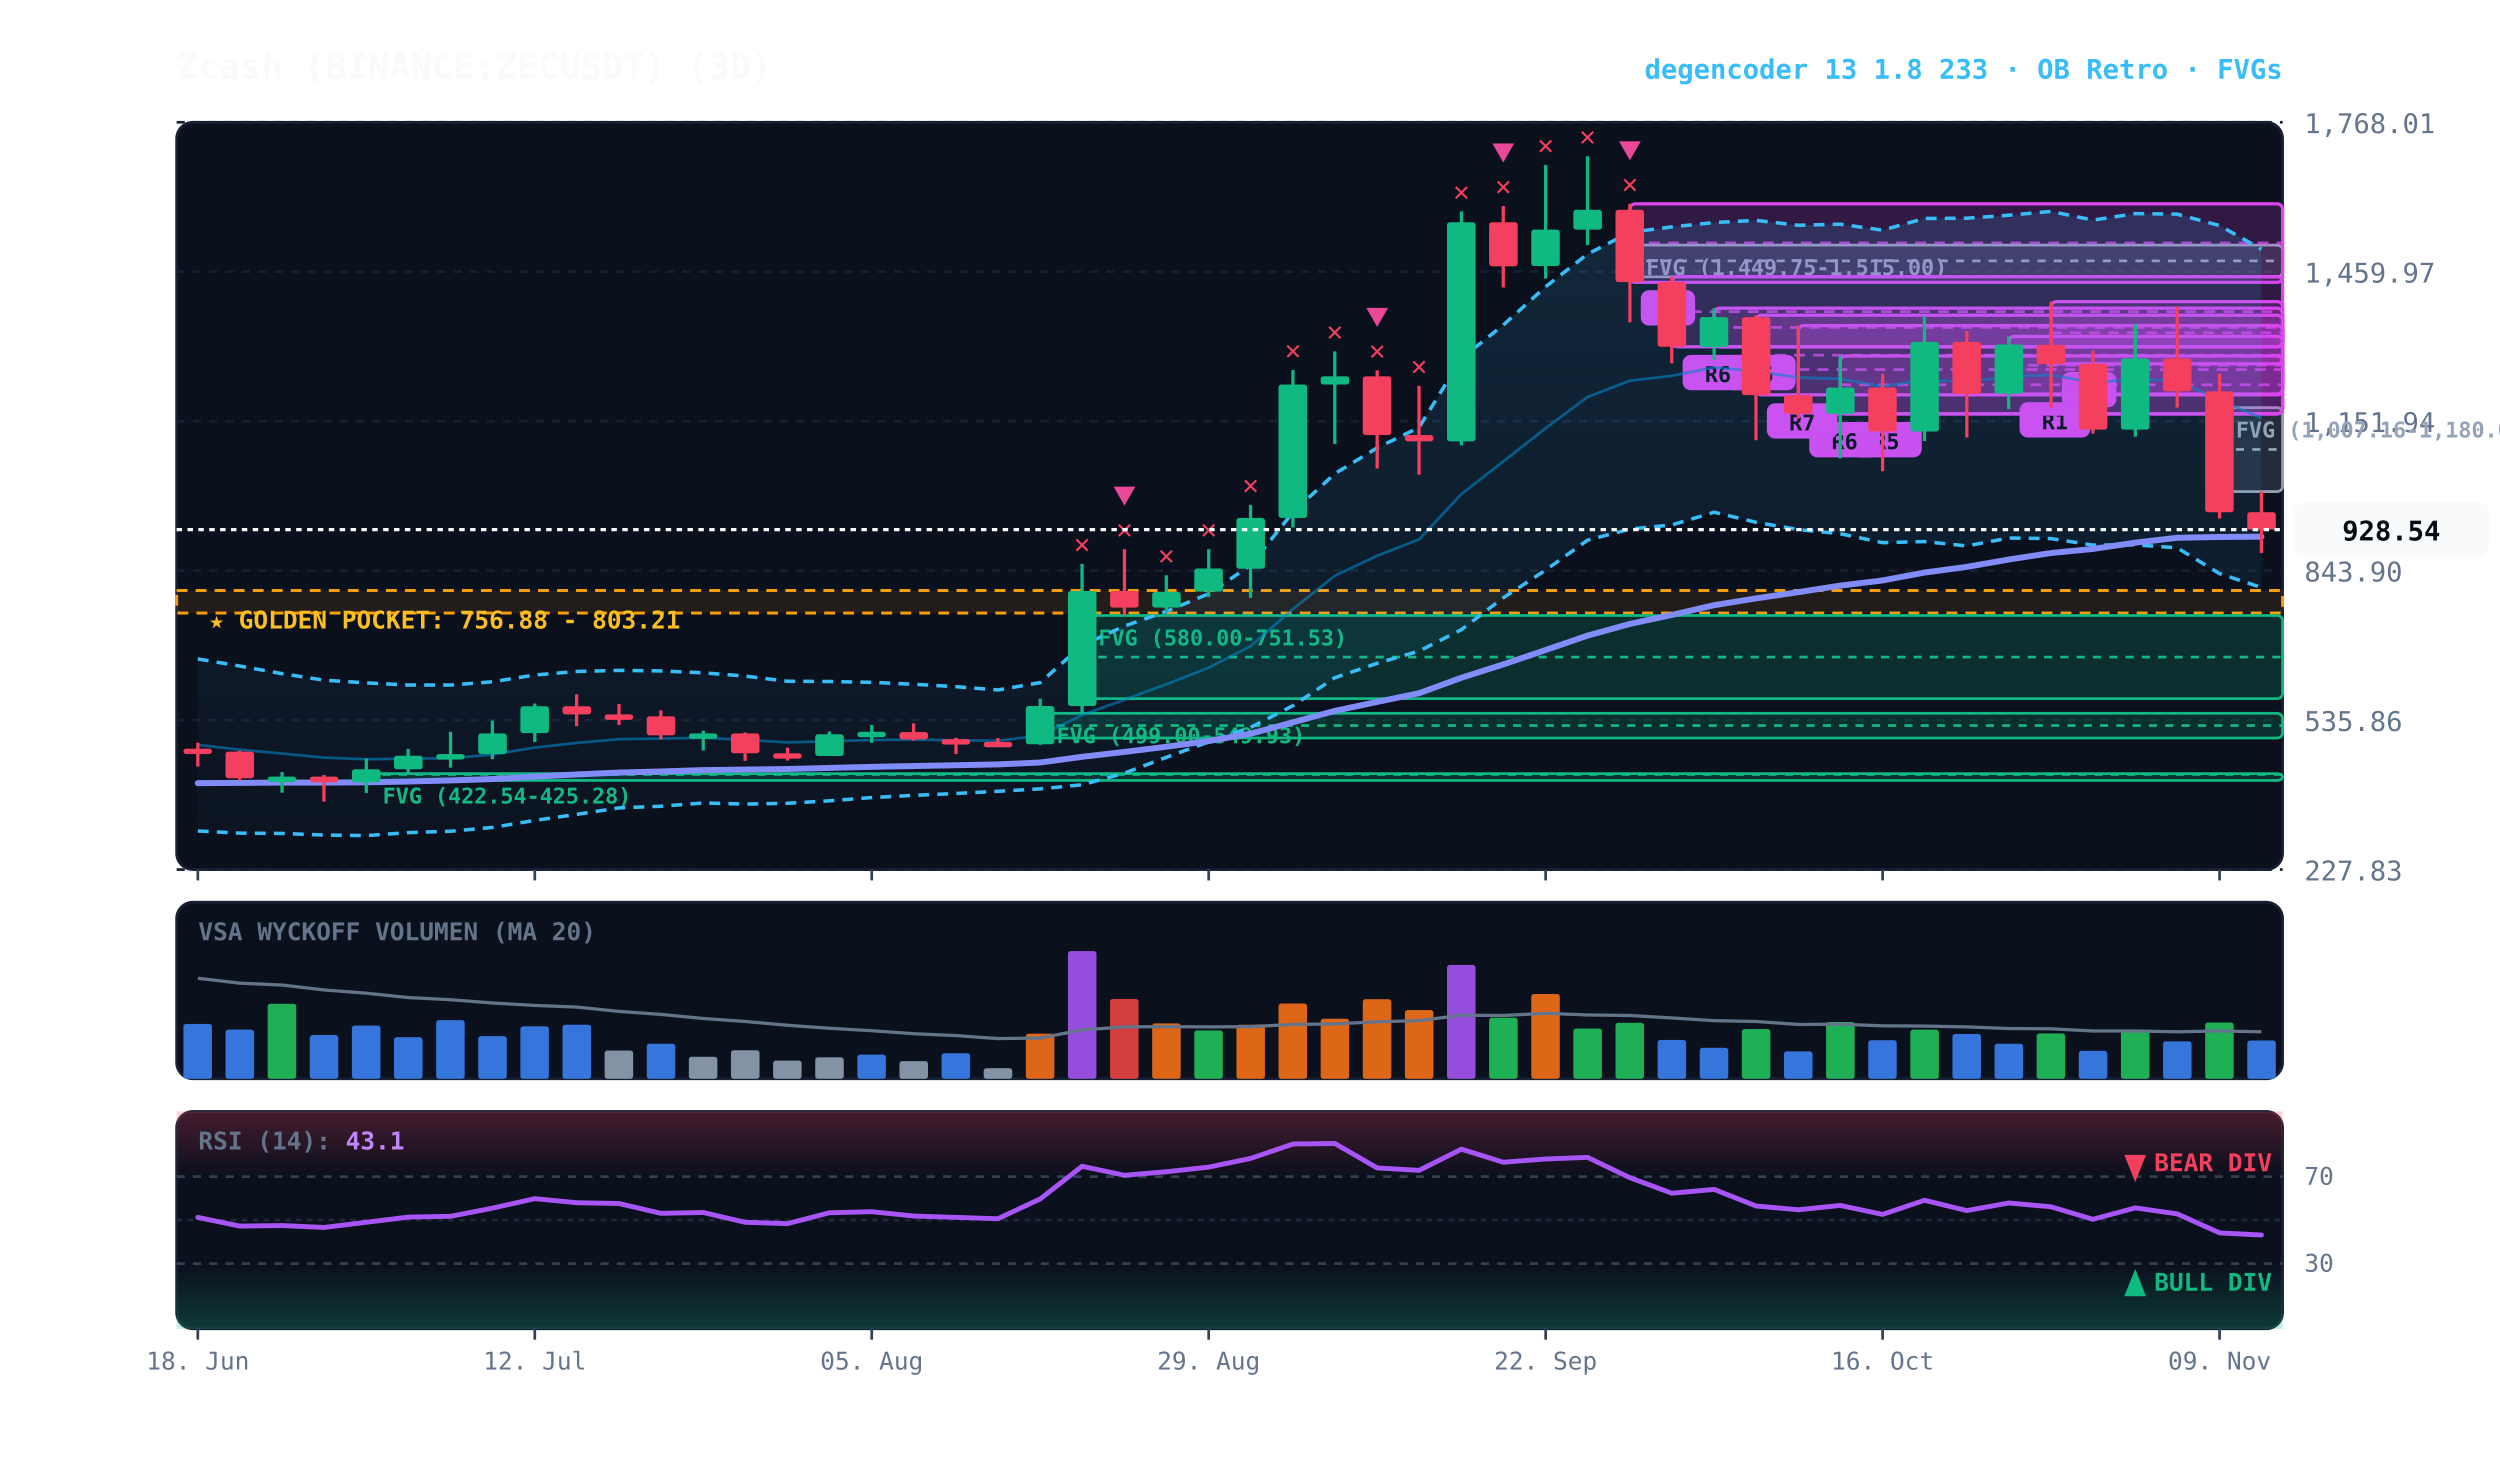
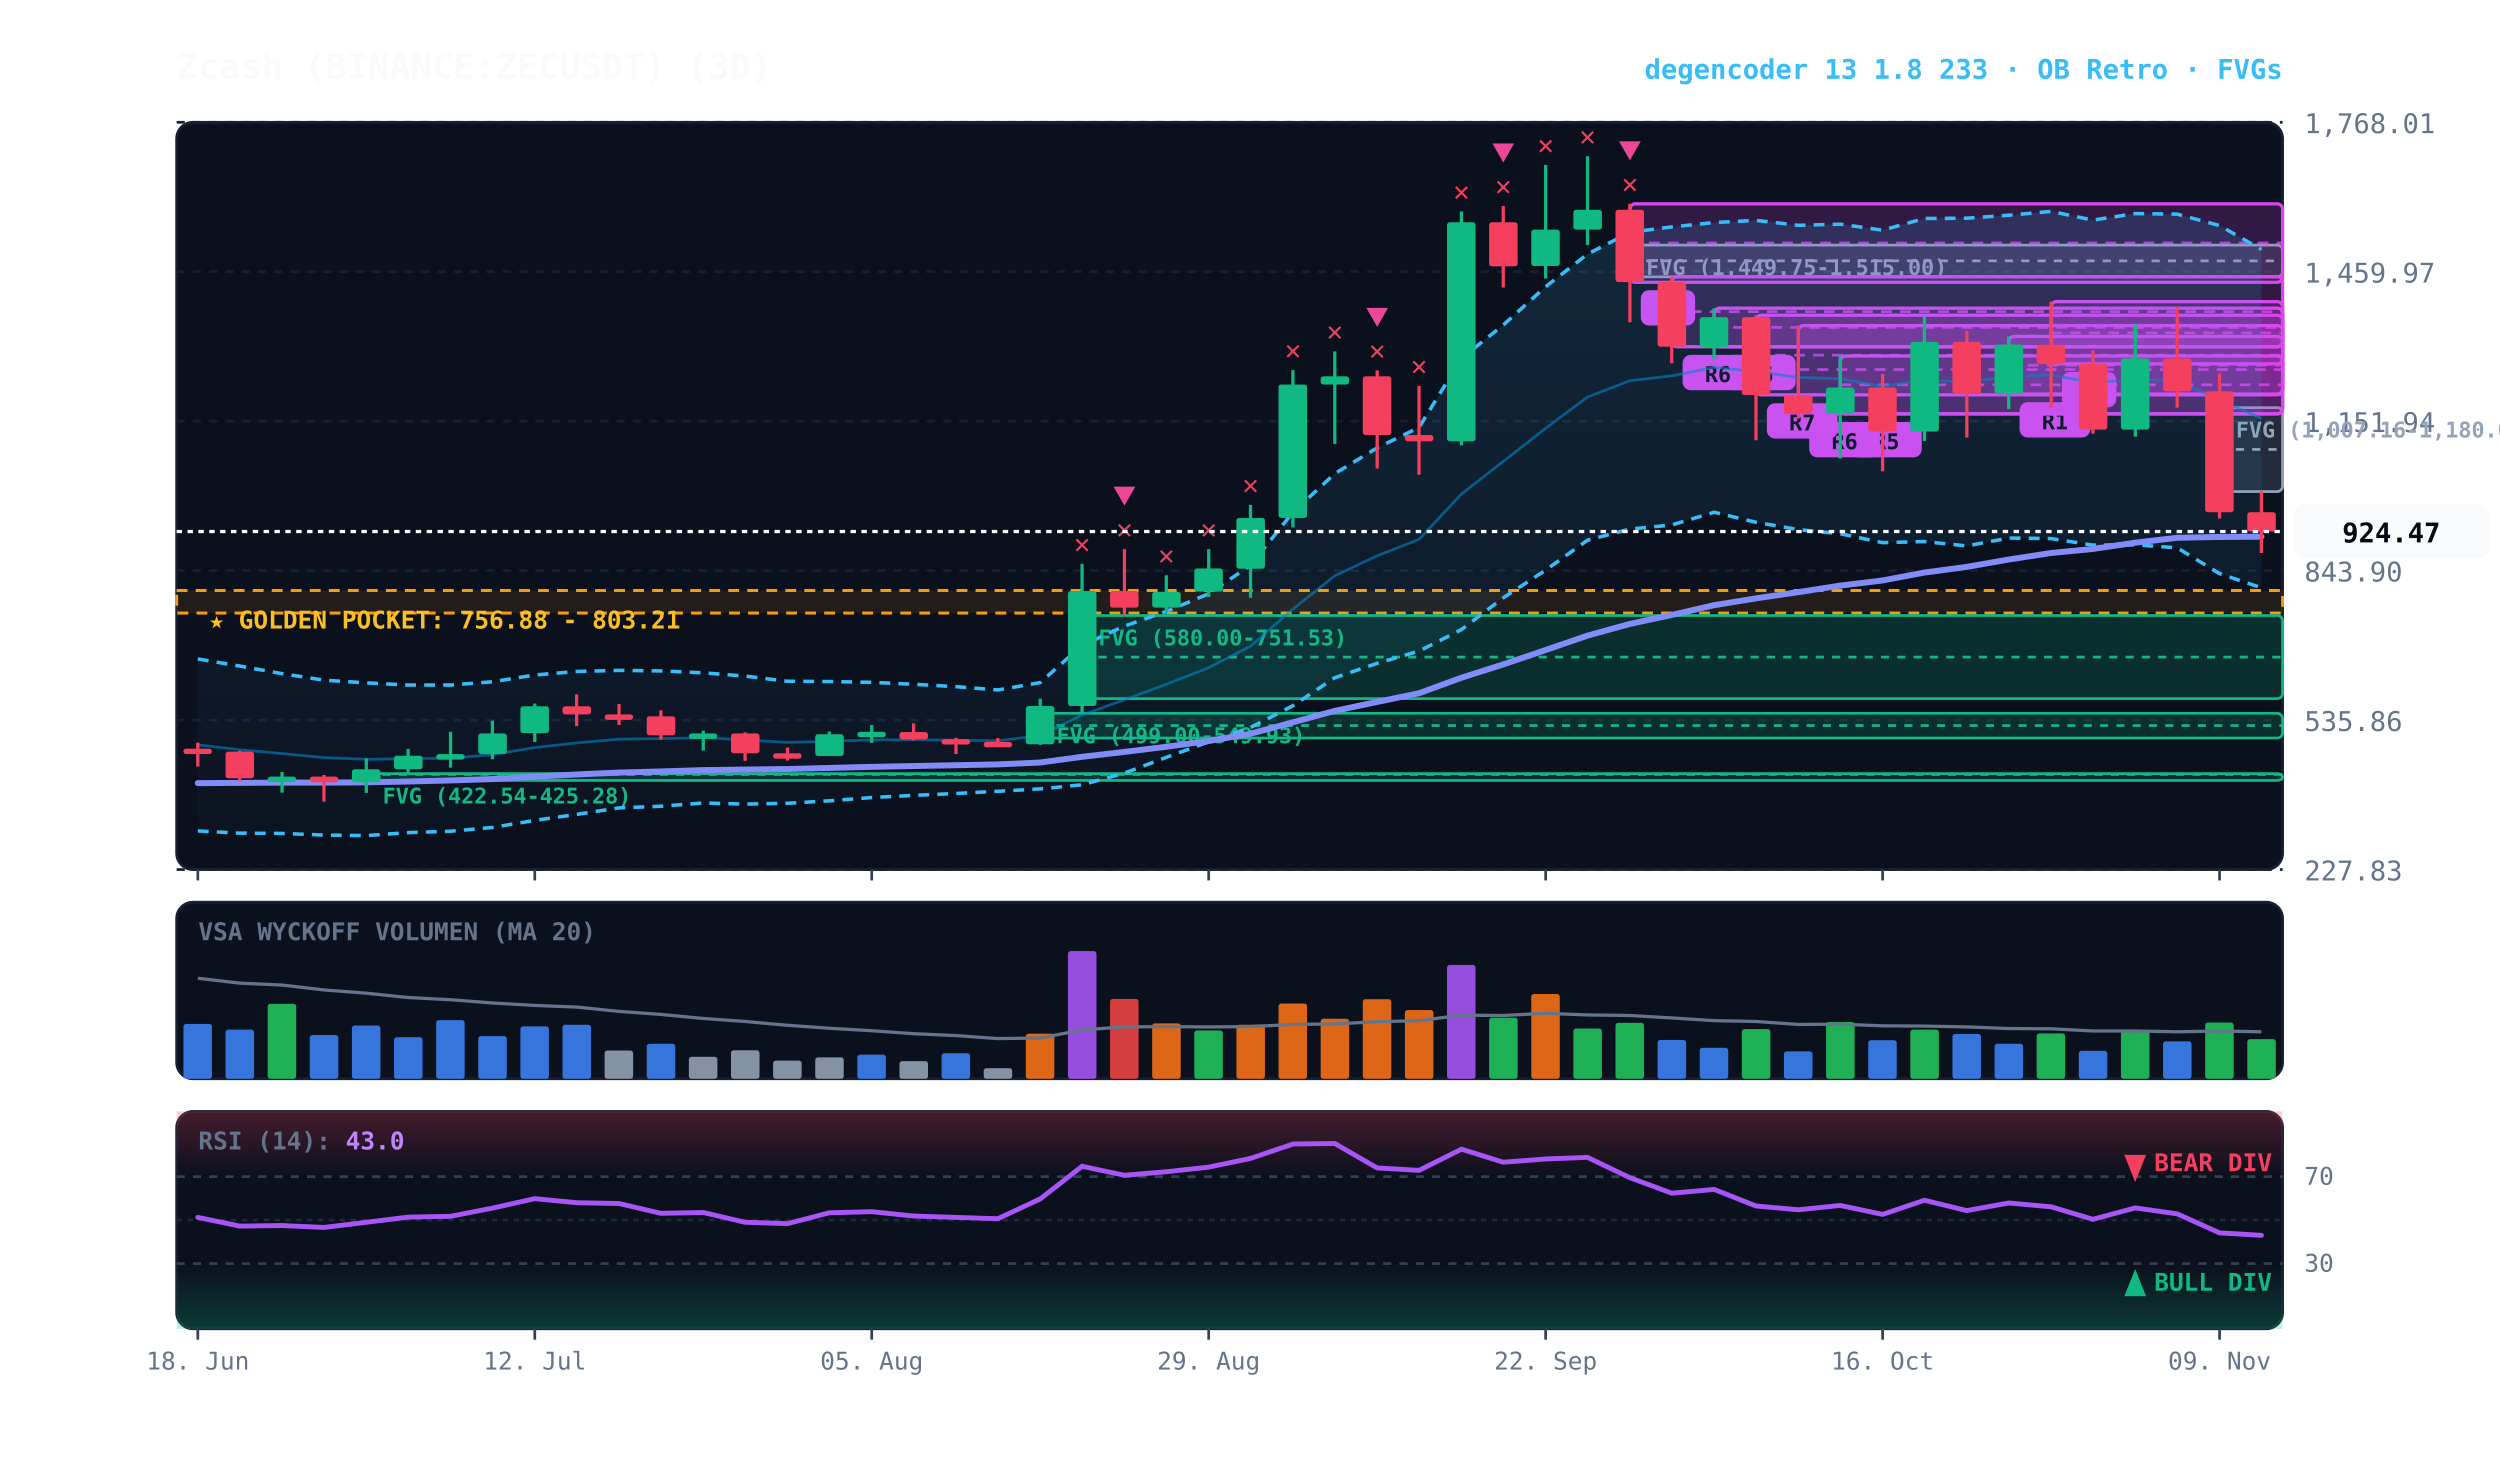
<svg xmlns="http://www.w3.org/2000/svg" viewBox="0 0 920 540" width="100%" height="100%" style="background:#070a13; font-family:'JetBrains Mono', monospace;">
  <defs>
    <linearGradient id="cloud-grad" x1="0%" y1="0%" x2="0%" y2="100%">
      <stop offset="0%" stop-color="#38bdf8" stop-opacity="0.14" />
      <stop offset="100%" stop-color="#38bdf8" stop-opacity="0.02" />
    </linearGradient>
    <linearGradient id="rsi-overbought" x1="0%" y1="0%" x2="0%" y2="100%">
      <stop offset="0%" stop-color="#f43f5e" stop-opacity="0.25" />
      <stop offset="100%" stop-color="#f43f5e" stop-opacity="0.0" />
    </linearGradient>
    <linearGradient id="rsi-oversold" x1="0%" y1="0%" x2="0%" y2="100%">
      <stop offset="0%" stop-color="#10b981" stop-opacity="0.0" />
      <stop offset="100%" stop-color="#10b981" stop-opacity="0.25" />
    </linearGradient>
  </defs>
  <rect x="65" y="45" width="775" height="275" fill="#0b101d" rx="6" stroke="#172033" stroke-width="1" />
  <rect x="65" y="332" width="775" height="65" fill="#0b101d" rx="6" stroke="#172033" stroke-width="1" />
  <rect x="65" y="409" width="775" height="80" fill="#0b101d" rx="6" stroke="#172033" stroke-width="1" />
  <line x1="65" y1="320.0" x2="840" y2="320.0" stroke="#172033" stroke-dasharray="3,3" stroke-width="1" />
  <text x="848" y="324.0" fill="#64748b" font-size="10" text-anchor="start">227.83</text>
  <line x1="65" y1="265.0" x2="840" y2="265.0" stroke="#172033" stroke-dasharray="3,3" stroke-width="1" />
  <text x="848" y="269.0" fill="#64748b" font-size="10" text-anchor="start">535.86</text>
  <line x1="65" y1="210.0" x2="840" y2="210.0" stroke="#172033" stroke-dasharray="3,3" stroke-width="1" />
  <text x="848" y="214.0" fill="#64748b" font-size="10" text-anchor="start">843.90</text>
  <line x1="65" y1="155.0" x2="840" y2="155.0" stroke="#172033" stroke-dasharray="3,3" stroke-width="1" />
  <text x="848" y="159.0" fill="#64748b" font-size="10" text-anchor="start">1,151.94</text>
  <line x1="65" y1="100.0" x2="840" y2="100.0" stroke="#172033" stroke-dasharray="3,3" stroke-width="1" />
  <text x="848" y="104.0" fill="#64748b" font-size="10" text-anchor="start">1,459.97</text>
  <line x1="65" y1="45.0" x2="840" y2="45.0" stroke="#172033" stroke-dasharray="3,3" stroke-width="1" />
  <text x="848" y="49.0" fill="#64748b" font-size="10" text-anchor="start">1,768.01</text>
  <rect x="65" y="217.3" width="775" height="8.3" fill="rgba(245, 158, 11, 0.10)" stroke="#f59e0b" stroke-dasharray="4,3" stroke-width="1.1" />
  <text x="77" y="231.3" fill="#fbbf24" font-size="9" font-weight="bold">★ GOLDEN POCKET: 756.88 - 803.21</text>
  <rect x="816.8" y="150.0" width="23.2" height="30.9" fill="rgba(148, 163, 184, 0.18)" stroke="#94a3b8" stroke-width="1" rx="2" />
  <line x1="816.8" y1="165.4" x2="840" y2="165.4" stroke="#94a3b8" stroke-dasharray="3,3" stroke-width="1" />
  <text x="822.8" y="161.0" fill="#94a3b8" font-size="8" font-weight="bold">FVG (1,007.16-1,180.02)</text>
  <rect x="599.8" y="90.2" width="240.2" height="11.7" fill="rgba(148, 163, 184, 0.18)" stroke="#94a3b8" stroke-width="1" rx="2" />
  <line x1="599.8" y1="96.0" x2="840" y2="96.0" stroke="#94a3b8" stroke-dasharray="3,3" stroke-width="1" />
  <text x="605.8" y="101.2" fill="#94a3b8" font-size="8" font-weight="bold">FVG (1,449.75-1,515.00)</text>
  <rect x="398.2" y="226.5" width="441.8" height="30.6" fill="rgba(16, 185, 129, 0.18)" stroke="#10b981" stroke-width="1" rx="2" />
  <line x1="398.2" y1="241.8" x2="840" y2="241.8" stroke="#10b981" stroke-dasharray="3,3" stroke-width="1" />
  <text x="404.2" y="237.5" fill="#10b981" font-size="8" font-weight="bold">FVG (580.00-751.53)</text>
  <rect x="382.8" y="262.5" width="457.2" height="9.1" fill="rgba(16, 185, 129, 0.18)" stroke="#10b981" stroke-width="1" rx="2" />
  <line x1="382.8" y1="267.0" x2="840" y2="267.0" stroke="#10b981" stroke-dasharray="3,3" stroke-width="1" />
  <text x="388.8" y="273.5" fill="#10b981" font-size="8" font-weight="bold">FVG (499.00-549.93)</text>
  <rect x="134.8" y="284.7" width="705.2" height="2.5" fill="rgba(16, 185, 129, 0.18)" stroke="#10b981" stroke-width="1" rx="2" />
  <line x1="134.8" y1="285.0" x2="840" y2="285.0" stroke="#10b981" stroke-dasharray="3,3" stroke-width="1" />
  <text x="140.8" y="295.7" fill="#10b981" font-size="8" font-weight="bold">FVG (422.54-425.28)</text>
  <rect x="754.8" y="111.0" width="85.2" height="22.9" fill="rgba(217, 70, 239, 0.18)" stroke="#d946ef" stroke-width="1.2" rx="2" />
  <line x1="754.8" y1="122.5" x2="840" y2="122.5" stroke="#d946ef" stroke-dasharray="4,3" stroke-width="1.0" opacity="0.8" />
  <rect x="758.8" y="136.9" width="20" height="13" fill="#d946ef" rx="3" />
  <text x="768.8" y="146.9" fill="#070a13" font-size="8" font-weight="bold" text-anchor="middle">A</text>
  <rect x="739.2" y="123.8" width="100.8" height="21.2" fill="rgba(217, 70, 239, 0.18)" stroke="#d946ef" stroke-width="1.2" rx="2" />
  <line x1="739.2" y1="134.4" x2="840" y2="134.4" stroke="#d946ef" stroke-dasharray="4,3" stroke-width="1.0" opacity="0.8" />
  <rect x="743.2" y="148.0" width="26" height="13" fill="#d946ef" rx="3" />
  <text x="756.2" y="158.0" fill="#070a13" font-size="8" font-weight="bold" text-anchor="middle">R1</text>
  <rect x="677.2" y="131.0" width="162.8" height="21.3" fill="rgba(217, 70, 239, 0.18)" stroke="#d946ef" stroke-width="1.2" rx="2" />
  <line x1="677.2" y1="141.6" x2="840" y2="141.6" stroke="#d946ef" stroke-dasharray="4,3" stroke-width="1.0" opacity="0.8" />
  <rect x="681.2" y="155.3" width="26" height="13" fill="#d946ef" rx="3" />
  <text x="694.2" y="165.3" fill="#070a13" font-size="8" font-weight="bold" text-anchor="middle">R5</text>
  <rect x="661.8" y="119.8" width="178.2" height="32.5" fill="rgba(217, 70, 239, 0.18)" stroke="#d946ef" stroke-width="1.2" rx="2" />
  <line x1="661.8" y1="136.0" x2="840" y2="136.0" stroke="#d946ef" stroke-dasharray="4,3" stroke-width="1.0" opacity="0.8" />
  <rect x="665.8" y="155.3" width="26" height="13" fill="#d946ef" rx="3" />
  <text x="678.8" y="165.3" fill="#070a13" font-size="8" font-weight="bold" text-anchor="middle">R6</text>
  <rect x="646.2" y="116.0" width="193.8" height="29.3" fill="rgba(217, 70, 239, 0.18)" stroke="#d946ef" stroke-width="1.2" rx="2" />
  <line x1="646.2" y1="130.7" x2="840" y2="130.7" stroke="#d946ef" stroke-dasharray="4,3" stroke-width="1.0" opacity="0.8" />
  <rect x="650.2" y="148.4" width="26" height="13" fill="#d946ef" rx="3" />
  <text x="663.2" y="158.4" fill="#070a13" font-size="8" font-weight="bold" text-anchor="middle">R7</text>
  <rect x="630.8" y="113.4" width="209.2" height="14.2" fill="rgba(217, 70, 239, 0.18)" stroke="#d946ef" stroke-width="1.2" rx="2" />
  <line x1="630.8" y1="120.5" x2="840" y2="120.5" stroke="#d946ef" stroke-dasharray="4,3" stroke-width="1.0" opacity="0.8" />
  <rect x="634.8" y="130.6" width="26" height="13" fill="#d946ef" rx="3" />
  <text x="647.8" y="140.6" fill="#070a13" font-size="8" font-weight="bold" text-anchor="middle">R6</text>
  <rect x="615.2" y="101.8" width="224.8" height="25.8" fill="rgba(217, 70, 239, 0.18)" stroke="#d946ef" stroke-width="1.2" rx="2" />
  <line x1="615.2" y1="114.7" x2="840" y2="114.7" stroke="#d946ef" stroke-dasharray="4,3" stroke-width="1.0" opacity="0.8" />
  <rect x="619.2" y="130.6" width="26" height="13" fill="#d946ef" rx="3" />
  <text x="632.2" y="140.6" fill="#070a13" font-size="8" font-weight="bold" text-anchor="middle">R6</text>
  <rect x="599.8" y="75.0" width="240.2" height="28.9" fill="rgba(217, 70, 239, 0.18)" stroke="#d946ef" stroke-width="1.2" rx="2" />
  <line x1="599.8" y1="89.4" x2="840" y2="89.4" stroke="#d946ef" stroke-dasharray="4,3" stroke-width="1.0" opacity="0.8" />
  <rect x="603.8" y="106.8" width="20" height="13" fill="#d946ef" rx="3" />
  <text x="613.8" y="116.8" fill="#070a13" font-size="8" font-weight="bold" text-anchor="middle">B</text>
-   <polygon points="72.8,242.5 88.2,245.1 103.8,247.9 119.2,250.3 134.8,251.3 150.2,252.1 165.8,252.1 181.2,250.9 196.8,248.4 212.2,247.1 227.8,246.7 243.2,246.9 258.8,247.6 274.2,248.8 289.8,250.7 305.2,250.8 320.8,251.1 336.2,251.8 351.8,252.7 367.2,253.9 382.8,251.2 398.2,237.5 413.8,230.4 429.2,225.0 444.8,218.5 460.2,208.0 475.8,188.5 491.2,174.3 506.8,164.8 522.2,157.3 537.8,131.9 553.2,119.6 568.8,105.5 584.2,93.5 599.8,85.5 615.2,83.5 630.8,81.9 646.2,81.1 661.8,82.9 677.2,82.5 692.8,84.7 708.2,80.4 723.8,80.3 739.2,79.2 754.8,77.8 770.2,81.0 785.8,78.6 801.2,78.8 816.8,83.0 832.2,91.7 832.2,216.2 816.8,211.1 801.2,201.6 785.8,200.5 770.2,200.6 754.8,198.2 739.2,198.0 723.8,200.9 708.2,199.3 692.8,199.7 677.2,196.4 661.8,194.9 646.2,192.2 630.8,188.5 615.2,193.2 599.8,194.7 584.2,198.8 568.8,209.8 553.2,220.0 537.8,231.7 522.2,239.6 506.8,244.1 491.2,249.4 475.8,259.7 460.2,267.7 444.8,273.0 429.2,278.7 413.8,284.5 398.2,288.8 382.8,290.3 367.2,291.2 351.8,292.0 336.2,292.7 320.8,293.5 305.2,294.7 289.8,295.6 274.2,295.9 258.8,295.5 243.2,296.7 227.8,297.3 212.2,299.7 196.8,301.9 181.2,304.5 165.8,305.9 150.2,306.4 134.8,307.5 119.2,307.3 103.8,306.7 88.2,306.6 72.8,305.8" fill="url(#cloud-grad)" />
-   <polyline points="72.8,242.5 88.2,245.1 103.8,247.9 119.2,250.3 134.8,251.3 150.2,252.1 165.8,252.1 181.2,250.9 196.8,248.4 212.2,247.1 227.8,246.7 243.2,246.9 258.8,247.6 274.2,248.8 289.8,250.7 305.2,250.8 320.8,251.1 336.2,251.8 351.8,252.7 367.2,253.9 382.8,251.2 398.2,237.5 413.8,230.4 429.2,225.0 444.8,218.5 460.2,208.0 475.8,188.5 491.2,174.3 506.8,164.8 522.2,157.3 537.8,131.9 553.2,119.6 568.8,105.5 584.2,93.5 599.8,85.5 615.2,83.5 630.8,81.9 646.2,81.1 661.8,82.9 677.2,82.5 692.8,84.7 708.2,80.4 723.8,80.3 739.2,79.2 754.8,77.8 770.2,81.0 785.8,78.6 801.2,78.8 816.8,83.0 832.2,91.7" fill="none" stroke="#38bdf8" stroke-width="1.3" stroke-dasharray="4,3" />
-   <polyline points="72.8,305.8 88.2,306.6 103.8,306.7 119.2,307.3 134.8,307.5 150.2,306.4 165.8,305.9 181.2,304.5 196.8,301.9 212.2,299.7 227.8,297.3 243.2,296.7 258.8,295.5 274.2,295.9 289.8,295.6 305.2,294.7 320.8,293.5 336.2,292.7 351.8,292.0 367.2,291.2 382.8,290.3 398.2,288.8 413.8,284.5 429.2,278.7 444.8,273.0 460.2,267.7 475.8,259.7 491.2,249.4 506.8,244.1 522.2,239.6 537.8,231.7 553.2,220.0 568.8,209.8 584.2,198.8 599.8,194.7 615.2,193.2 630.8,188.5 646.2,192.2 661.8,194.9 677.2,196.4 692.8,199.7 708.2,199.3 723.8,200.9 739.2,198.0 754.8,198.2 770.2,200.6 785.8,200.5 801.2,201.6 816.8,211.1 832.2,216.2" fill="none" stroke="#38bdf8" stroke-width="1.3" stroke-dasharray="4,3" />
-   <polyline points="72.8,274.1 88.2,275.9 103.8,277.3 119.2,278.8 134.8,279.4 150.2,279.2 165.8,279.0 181.2,277.7 196.8,275.1 212.2,273.4 227.8,272.0 243.2,271.8 258.8,271.5 274.2,272.3 289.8,273.2 305.2,272.8 320.8,272.3 336.2,272.2 351.8,272.4 367.2,272.6 382.8,270.7 398.2,263.1 413.8,257.5 429.2,251.8 444.8,245.7 460.2,237.8 475.8,224.1 491.2,211.9 506.8,204.5 522.2,198.5 537.8,181.8 553.2,169.8 568.8,157.6 584.2,146.1 599.8,140.1 615.2,138.3 630.8,135.2 646.2,136.7 661.8,138.9 677.2,139.4 692.8,142.2 708.2,139.8 723.8,140.6 739.2,138.6 754.8,138.0 770.2,140.8 785.8,139.6 801.2,140.2 816.8,147.1 832.2,153.9" fill="none" stroke="#0284c7" stroke-width="1.0" stroke-opacity="0.6" />
+   <polygon points="72.8,242.5 88.2,245.1 103.8,247.9 119.2,250.3 134.8,251.3 150.2,252.1 165.8,252.1 181.2,250.9 196.8,248.4 212.2,247.1 227.8,246.7 243.2,246.9 258.8,247.6 274.2,248.8 289.8,250.7 305.2,250.8 320.8,251.1 336.2,251.8 351.8,252.7 367.2,253.9 382.8,251.2 398.2,237.5 413.8,230.4 429.2,225.0 444.8,218.5 460.2,208.0 475.8,188.5 491.2,174.3 506.8,164.8 522.2,157.3 537.8,131.9 553.2,119.6 568.8,105.5 584.2,93.5 599.8,85.5 615.2,83.5 630.8,81.9 646.2,81.1 661.8,82.9 677.2,82.5 692.8,84.7 708.2,80.4 723.8,80.3 739.2,79.2 754.8,77.8 770.2,81.0 785.8,78.6 801.2,78.8 816.8,83.0 832.2,91.8 832.2,216.3 816.8,211.1 801.2,201.6 785.8,200.5 770.2,200.6 754.8,198.2 739.2,198.0 723.8,200.9 708.2,199.3 692.8,199.7 677.2,196.4 661.8,194.9 646.2,192.2 630.8,188.5 615.2,193.2 599.8,194.7 584.2,198.8 568.8,209.8 553.2,220.0 537.8,231.7 522.2,239.6 506.8,244.1 491.2,249.4 475.8,259.7 460.2,267.7 444.8,273.0 429.2,278.7 413.8,284.5 398.2,288.8 382.8,290.3 367.2,291.2 351.8,292.0 336.2,292.7 320.8,293.5 305.2,294.7 289.8,295.6 274.2,295.9 258.8,295.5 243.2,296.7 227.8,297.3 212.2,299.7 196.8,301.9 181.2,304.5 165.8,305.9 150.2,306.4 134.8,307.5 119.2,307.3 103.8,306.7 88.2,306.6 72.8,305.8" fill="url(#cloud-grad)" />
+   <polyline points="72.8,242.5 88.2,245.1 103.8,247.9 119.2,250.3 134.8,251.3 150.2,252.1 165.8,252.1 181.2,250.9 196.8,248.4 212.2,247.1 227.8,246.7 243.2,246.9 258.8,247.6 274.2,248.8 289.8,250.7 305.2,250.8 320.8,251.1 336.2,251.8 351.8,252.7 367.2,253.9 382.8,251.2 398.2,237.5 413.8,230.4 429.2,225.0 444.8,218.5 460.2,208.0 475.8,188.5 491.2,174.3 506.8,164.8 522.2,157.3 537.8,131.9 553.2,119.6 568.8,105.5 584.2,93.5 599.8,85.5 615.2,83.5 630.8,81.9 646.2,81.1 661.8,82.9 677.2,82.5 692.8,84.7 708.2,80.4 723.8,80.3 739.2,79.2 754.8,77.8 770.2,81.0 785.8,78.6 801.2,78.8 816.8,83.0 832.2,91.8" fill="none" stroke="#38bdf8" stroke-width="1.3" stroke-dasharray="4,3" />
+   <polyline points="72.8,305.8 88.2,306.6 103.8,306.7 119.2,307.3 134.8,307.5 150.2,306.4 165.8,305.9 181.2,304.5 196.8,301.9 212.2,299.7 227.8,297.3 243.2,296.7 258.8,295.5 274.2,295.9 289.8,295.6 305.2,294.7 320.8,293.5 336.2,292.7 351.8,292.0 367.2,291.2 382.8,290.3 398.2,288.8 413.8,284.5 429.2,278.7 444.8,273.0 460.2,267.7 475.8,259.7 491.2,249.4 506.8,244.1 522.2,239.6 537.8,231.7 553.2,220.0 568.8,209.8 584.2,198.8 599.8,194.7 615.2,193.2 630.8,188.5 646.2,192.2 661.8,194.9 677.2,196.4 692.8,199.7 708.2,199.3 723.8,200.9 739.2,198.0 754.8,198.2 770.2,200.6 785.8,200.5 801.2,201.6 816.8,211.1 832.2,216.3" fill="none" stroke="#38bdf8" stroke-width="1.3" stroke-dasharray="4,3" />
+   <polyline points="72.8,274.1 88.2,275.9 103.8,277.3 119.2,278.8 134.8,279.4 150.2,279.2 165.8,279.0 181.2,277.7 196.8,275.1 212.2,273.4 227.8,272.0 243.2,271.8 258.8,271.5 274.2,272.3 289.8,273.2 305.2,272.8 320.8,272.3 336.2,272.2 351.8,272.4 367.2,272.6 382.8,270.7 398.2,263.1 413.8,257.5 429.2,251.8 444.8,245.7 460.2,237.8 475.8,224.1 491.2,211.9 506.8,204.5 522.2,198.5 537.8,181.8 553.2,169.8 568.8,157.6 584.2,146.1 599.8,140.1 615.2,138.3 630.8,135.2 646.2,136.7 661.8,138.9 677.2,139.4 692.8,142.2 708.2,139.8 723.8,140.6 739.2,138.6 754.8,138.0 770.2,140.8 785.8,139.6 801.2,140.2 816.8,147.1 832.2,154.0" fill="none" stroke="#0284c7" stroke-width="1.0" stroke-opacity="0.6" />
  <polyline points="72.8,288.2 88.2,288.1 103.8,288.0 119.2,288.0 134.8,287.9 150.2,287.6 165.8,287.2 181.2,286.7 196.8,285.8 212.2,285.0 227.8,284.3 243.2,283.9 258.8,283.4 274.2,283.2 289.8,283.0 305.2,282.6 320.8,282.2 336.2,281.9 351.8,281.6 367.2,281.3 382.8,280.6 398.2,278.5 413.8,276.7 429.2,274.8 444.8,272.7 460.2,270.0 475.8,265.8 491.2,261.6 506.8,258.3 522.2,255.1 537.8,249.4 553.2,244.5 568.8,239.2 584.2,233.9 599.8,229.6 615.2,226.3 630.8,222.7 646.2,220.2 661.8,217.9 677.2,215.5 692.8,213.6 708.2,210.7 723.8,208.6 739.2,205.9 754.8,203.5 770.2,202.0 785.8,199.7 801.2,197.9 816.8,197.6 832.2,197.5" fill="none" stroke="#818cf8" stroke-width="2.2" stroke-linecap="round" />
  <line x1="72.8" y1="273.3" x2="72.8" y2="282.1" stroke="#f43f5e" stroke-width="1.2" />
  <rect x="67.5" y="275.5" width="10.5" height="2.0" fill="#f43f5e" rx="1" />
  <line x1="88.2" y1="276.3" x2="88.2" y2="287.3" stroke="#f43f5e" stroke-width="1.2" />
  <rect x="83.0" y="276.6" width="10.5" height="9.8" fill="#f43f5e" rx="1" />
  <line x1="103.8" y1="284.1" x2="103.8" y2="291.7" stroke="#10b981" stroke-width="1.2" />
  <rect x="98.5" y="285.8" width="10.5" height="2.0" fill="#10b981" rx="1" />
  <line x1="119.2" y1="285.2" x2="119.2" y2="295.0" stroke="#f43f5e" stroke-width="1.2" />
  <rect x="114.0" y="285.8" width="10.5" height="2.1" fill="#f43f5e" rx="1" />
  <line x1="134.8" y1="279.1" x2="134.8" y2="291.8" stroke="#10b981" stroke-width="1.2" />
  <rect x="129.5" y="283.1" width="10.5" height="4.8" fill="#10b981" rx="1" />
  <line x1="150.2" y1="275.6" x2="150.2" y2="284.7" stroke="#10b981" stroke-width="1.2" />
  <rect x="145.0" y="278.1" width="10.5" height="5.0" fill="#10b981" rx="1" />
  <line x1="165.8" y1="269.3" x2="165.8" y2="282.5" stroke="#10b981" stroke-width="1.2" />
  <rect x="160.5" y="277.5" width="10.5" height="2.0" fill="#10b981" rx="1" />
  <line x1="181.2" y1="265.2" x2="181.2" y2="279.4" stroke="#10b981" stroke-width="1.2" />
  <rect x="176.0" y="269.9" width="10.5" height="7.6" fill="#10b981" rx="1" />
  <line x1="196.8" y1="258.9" x2="196.8" y2="273.1" stroke="#10b981" stroke-width="1.2" />
  <rect x="191.5" y="259.9" width="10.5" height="9.9" fill="#10b981" rx="1" />
  <line x1="212.2" y1="255.5" x2="212.2" y2="267.2" stroke="#f43f5e" stroke-width="1.2" />
  <rect x="207.0" y="259.9" width="10.5" height="3.0" fill="#f43f5e" rx="1" />
  <line x1="227.8" y1="259.1" x2="227.8" y2="266.8" stroke="#f43f5e" stroke-width="1.2" />
  <rect x="222.5" y="262.9" width="10.5" height="2.0" fill="#f43f5e" rx="1" />
  <line x1="243.2" y1="261.4" x2="243.2" y2="272.1" stroke="#f43f5e" stroke-width="1.2" />
  <rect x="238.0" y="263.6" width="10.5" height="7.0" fill="#f43f5e" rx="1" />
  <line x1="258.8" y1="268.9" x2="258.8" y2="276.2" stroke="#10b981" stroke-width="1.2" />
  <rect x="253.5" y="269.9" width="10.5" height="2.0" fill="#10b981" rx="1" />
  <line x1="274.2" y1="269.5" x2="274.2" y2="280.0" stroke="#f43f5e" stroke-width="1.2" />
  <rect x="269.0" y="269.9" width="10.5" height="7.3" fill="#f43f5e" rx="1" />
  <line x1="289.8" y1="275.1" x2="289.8" y2="279.9" stroke="#f43f5e" stroke-width="1.2" />
  <rect x="284.5" y="277.2" width="10.5" height="2.0" fill="#f43f5e" rx="1" />
  <line x1="305.2" y1="269.2" x2="305.2" y2="278.2" stroke="#10b981" stroke-width="1.2" />
  <rect x="300.0" y="270.2" width="10.5" height="8.0" fill="#10b981" rx="1" />
  <line x1="320.8" y1="266.8" x2="320.8" y2="273.4" stroke="#10b981" stroke-width="1.2" />
  <rect x="315.5" y="269.3" width="10.5" height="2.0" fill="#10b981" rx="1" />
  <line x1="336.2" y1="266.2" x2="336.2" y2="272.5" stroke="#f43f5e" stroke-width="1.2" />
  <rect x="331.0" y="269.4" width="10.5" height="2.7" fill="#f43f5e" rx="1" />
  <line x1="351.8" y1="271.5" x2="351.8" y2="277.5" stroke="#f43f5e" stroke-width="1.2" />
  <rect x="346.5" y="272.0" width="10.5" height="2.0" fill="#f43f5e" rx="1" />
  <line x1="367.2" y1="271.6" x2="367.2" y2="274.8" stroke="#f43f5e" stroke-width="1.2" />
  <rect x="362.0" y="273.0" width="10.5" height="2.0" fill="#f43f5e" rx="1" />
  <line x1="382.8" y1="257.1" x2="382.8" y2="274.1" stroke="#10b981" stroke-width="1.2" />
  <rect x="377.5" y="259.8" width="10.5" height="14.1" fill="#10b981" rx="1" />
  <line x1="398.2" y1="207.5" x2="398.2" y2="262.5" stroke="#10b981" stroke-width="1.2" />
  <rect x="393.0" y="217.5" width="10.5" height="42.3" fill="#10b981" rx="1" />
  <text x="398.2" y="203.5" fill="#f43f5e" font-size="10" font-weight="bold" text-anchor="middle">✕</text>
  <line x1="413.8" y1="202.1" x2="413.8" y2="226.5" stroke="#f43f5e" stroke-width="1.2" />
  <rect x="408.5" y="217.5" width="10.5" height="6.1" fill="#f43f5e" rx="1" />
  <text x="413.8" y="198.1" fill="#f43f5e" font-size="10" font-weight="bold" text-anchor="middle">✕</text>
  <polygon points="413.8,186.1 409.8,179.1 417.8,179.1" fill="#ec4899" />
  <line x1="429.2" y1="211.7" x2="429.2" y2="225.3" stroke="#10b981" stroke-width="1.2" />
  <rect x="424.0" y="217.8" width="10.5" height="5.8" fill="#10b981" rx="1" />
  <text x="429.2" y="207.7" fill="#f43f5e" font-size="10" font-weight="bold" text-anchor="middle">✕</text>
  <line x1="444.8" y1="202.1" x2="444.8" y2="219.7" stroke="#10b981" stroke-width="1.2" />
  <rect x="439.5" y="209.2" width="10.5" height="8.5" fill="#10b981" rx="1" />
  <text x="444.8" y="198.1" fill="#f43f5e" font-size="10" font-weight="bold" text-anchor="middle">✕</text>
  <line x1="460.2" y1="185.8" x2="460.2" y2="220.0" stroke="#10b981" stroke-width="1.2" />
  <rect x="455.0" y="190.6" width="10.5" height="18.7" fill="#10b981" rx="1" />
  <text x="460.2" y="181.8" fill="#f43f5e" font-size="10" font-weight="bold" text-anchor="middle">✕</text>
  <line x1="475.8" y1="136.2" x2="475.8" y2="194.1" stroke="#10b981" stroke-width="1.2" />
  <rect x="470.5" y="141.5" width="10.5" height="49.1" fill="#10b981" rx="1" />
  <text x="475.8" y="132.2" fill="#f43f5e" font-size="10" font-weight="bold" text-anchor="middle">✕</text>
  <line x1="491.2" y1="129.3" x2="491.2" y2="163.4" stroke="#10b981" stroke-width="1.2" />
  <rect x="486.0" y="138.5" width="10.5" height="3.0" fill="#10b981" rx="1" />
  <text x="491.2" y="125.3" fill="#f43f5e" font-size="10" font-weight="bold" text-anchor="middle">✕</text>
  <line x1="506.8" y1="136.3" x2="506.8" y2="172.4" stroke="#f43f5e" stroke-width="1.2" />
  <rect x="501.5" y="138.5" width="10.5" height="21.6" fill="#f43f5e" rx="1" />
  <text x="506.8" y="132.3" fill="#f43f5e" font-size="10" font-weight="bold" text-anchor="middle">✕</text>
  <polygon points="506.8,120.3 502.8,113.3 510.8,113.3" fill="#ec4899" />
  <line x1="522.2" y1="142.0" x2="522.2" y2="174.7" stroke="#f43f5e" stroke-width="1.2" />
  <rect x="517.0" y="160.1" width="10.5" height="2.3" fill="#f43f5e" rx="1" />
  <text x="522.2" y="138.0" fill="#f43f5e" font-size="10" font-weight="bold" text-anchor="middle">✕</text>
  <line x1="537.8" y1="77.8" x2="537.8" y2="163.9" stroke="#10b981" stroke-width="1.2" />
  <rect x="532.5" y="81.8" width="10.5" height="80.6" fill="#10b981" rx="1" />
  <text x="537.8" y="73.8" fill="#f43f5e" font-size="10" font-weight="bold" text-anchor="middle">✕</text>
  <line x1="553.2" y1="75.8" x2="553.2" y2="105.8" stroke="#f43f5e" stroke-width="1.2" />
  <rect x="548.0" y="81.8" width="10.5" height="16.2" fill="#f43f5e" rx="1" />
  <text x="553.2" y="71.8" fill="#f43f5e" font-size="10" font-weight="bold" text-anchor="middle">✕</text>
  <polygon points="553.2,59.8 549.2,52.8 557.2,52.8" fill="#ec4899" />
  <line x1="568.8" y1="60.7" x2="568.8" y2="102.5" stroke="#10b981" stroke-width="1.2" />
  <rect x="563.5" y="84.5" width="10.5" height="13.4" fill="#10b981" rx="1" />
  <text x="568.8" y="56.7" fill="#f43f5e" font-size="10" font-weight="bold" text-anchor="middle">✕</text>
  <line x1="584.2" y1="57.5" x2="584.2" y2="90.2" stroke="#10b981" stroke-width="1.2" />
  <rect x="579.0" y="77.2" width="10.5" height="7.3" fill="#10b981" rx="1" />
  <text x="584.2" y="53.5" fill="#f43f5e" font-size="10" font-weight="bold" text-anchor="middle">✕</text>
  <line x1="599.8" y1="75.0" x2="599.8" y2="118.6" stroke="#f43f5e" stroke-width="1.2" />
  <rect x="594.5" y="77.2" width="10.5" height="26.6" fill="#f43f5e" rx="1" />
  <text x="599.8" y="71.0" fill="#f43f5e" font-size="10" font-weight="bold" text-anchor="middle">✕</text>
  <polygon points="599.8,59.0 595.8,52.0 603.8,52.0" fill="#ec4899" />
  <line x1="615.2" y1="101.8" x2="615.2" y2="133.7" stroke="#f43f5e" stroke-width="1.2" />
  <rect x="610.0" y="103.8" width="10.5" height="23.8" fill="#f43f5e" rx="1" />
  <line x1="630.8" y1="113.4" x2="630.8" y2="132.5" stroke="#10b981" stroke-width="1.2" />
  <rect x="625.5" y="116.7" width="10.5" height="11.0" fill="#10b981" rx="1" />
  <line x1="646.2" y1="116.0" x2="646.2" y2="162.0" stroke="#f43f5e" stroke-width="1.2" />
  <rect x="641.0" y="116.7" width="10.5" height="28.7" fill="#f43f5e" rx="1" />
  <line x1="661.8" y1="119.8" x2="661.8" y2="154.0" stroke="#f43f5e" stroke-width="1.2" />
  <rect x="656.5" y="145.4" width="10.5" height="6.9" fill="#f43f5e" rx="1" />
  <line x1="677.2" y1="131.0" x2="677.2" y2="168.7" stroke="#10b981" stroke-width="1.2" />
  <rect x="672.0" y="142.6" width="10.5" height="9.7" fill="#10b981" rx="1" />
  <line x1="692.8" y1="137.6" x2="692.8" y2="173.4" stroke="#f43f5e" stroke-width="1.2" />
  <rect x="687.5" y="142.6" width="10.5" height="16.2" fill="#f43f5e" rx="1" />
  <line x1="708.2" y1="116.4" x2="708.2" y2="162.3" stroke="#10b981" stroke-width="1.2" />
  <rect x="703.0" y="125.8" width="10.5" height="33.0" fill="#10b981" rx="1" />
  <line x1="723.8" y1="121.8" x2="723.8" y2="161.0" stroke="#f43f5e" stroke-width="1.2" />
  <rect x="718.5" y="125.8" width="10.5" height="19.2" fill="#f43f5e" rx="1" />
  <line x1="739.2" y1="123.8" x2="739.2" y2="150.6" stroke="#10b981" stroke-width="1.2" />
  <rect x="734.0" y="126.8" width="10.5" height="18.1" fill="#10b981" rx="1" />
  <line x1="754.8" y1="111.0" x2="754.8" y2="150.0" stroke="#f43f5e" stroke-width="1.2" />
  <rect x="749.5" y="126.9" width="10.5" height="7.1" fill="#f43f5e" rx="1" />
  <line x1="770.2" y1="129.0" x2="770.2" y2="159.6" stroke="#f43f5e" stroke-width="1.2" />
  <rect x="765.0" y="133.9" width="10.5" height="24.2" fill="#f43f5e" rx="1" />
  <line x1="785.8" y1="119.4" x2="785.8" y2="160.7" stroke="#10b981" stroke-width="1.2" />
  <rect x="780.5" y="131.9" width="10.5" height="26.2" fill="#10b981" rx="1" />
  <line x1="801.2" y1="112.9" x2="801.2" y2="150.0" stroke="#f43f5e" stroke-width="1.2" />
  <rect x="796.0" y="131.9" width="10.5" height="12.1" fill="#f43f5e" rx="1" />
  <line x1="816.8" y1="137.5" x2="816.8" y2="190.8" stroke="#f43f5e" stroke-width="1.2" />
  <rect x="811.5" y="144.0" width="10.5" height="44.5" fill="#f43f5e" rx="1" />
  <line x1="832.2" y1="180.8" x2="832.2" y2="203.5" stroke="#f43f5e" stroke-width="1.2" />
-   <rect x="827.0" y="188.5" width="10.5" height="6.4" fill="#f43f5e" rx="1" />
-   <line x1="65" y1="194.9" x2="840" y2="194.9" stroke="#f8fafc" stroke-width="1.2" stroke-dasharray="2,2" />
-   <rect x="844" y="184.9" width="72" height="20" fill="#f8fafc" rx="4" />
-   <text x="880" y="198.9" fill="#070a13" font-size="10" font-weight="bold" text-anchor="middle">928.54</text>
+   <rect x="827.0" y="188.5" width="10.5" height="7.1" fill="#f43f5e" rx="1" />
+   <line x1="65" y1="195.6" x2="840" y2="195.6" stroke="#f8fafc" stroke-width="1.2" stroke-dasharray="2,2" />
+   <rect x="844" y="185.6" width="72" height="20" fill="#f8fafc" rx="4" />
+   <text x="880" y="199.6" fill="#070a13" font-size="10" font-weight="bold" text-anchor="middle">924.47</text>
  <text x="73" y="346" fill="#64748b" font-size="9" font-weight="bold">VSA WYCKOFF VOLUMEN (MA 20)</text>
  <rect x="67.5" y="376.8" width="10.5" height="20.2" fill="#3b82f6" opacity="0.88" rx="1" />
  <rect x="83.0" y="378.9" width="10.5" height="18.1" fill="#3b82f6" opacity="0.88" rx="1" />
  <rect x="98.5" y="369.4" width="10.5" height="27.6" fill="#22c55e" opacity="0.88" rx="1" />
  <rect x="114.0" y="380.9" width="10.5" height="16.1" fill="#3b82f6" opacity="0.88" rx="1" />
  <rect x="129.5" y="377.4" width="10.5" height="19.6" fill="#3b82f6" opacity="0.88" rx="1" />
  <rect x="145.0" y="381.7" width="10.5" height="15.3" fill="#3b82f6" opacity="0.88" rx="1" />
  <rect x="160.5" y="375.4" width="10.5" height="21.6" fill="#3b82f6" opacity="0.88" rx="1" />
  <rect x="176.0" y="381.3" width="10.5" height="15.7" fill="#3b82f6" opacity="0.88" rx="1" />
  <rect x="191.5" y="377.7" width="10.5" height="19.3" fill="#3b82f6" opacity="0.88" rx="1" />
  <rect x="207.0" y="377.1" width="10.5" height="19.9" fill="#3b82f6" opacity="0.88" rx="1" />
  <rect x="222.5" y="386.6" width="10.5" height="10.4" fill="#94a3b8" opacity="0.88" rx="1" />
  <rect x="238.0" y="384.1" width="10.5" height="12.9" fill="#3b82f6" opacity="0.88" rx="1" />
  <rect x="253.5" y="388.9" width="10.5" height="8.1" fill="#94a3b8" opacity="0.88" rx="1" />
  <rect x="269.0" y="386.5" width="10.5" height="10.5" fill="#94a3b8" opacity="0.88" rx="1" />
  <rect x="284.5" y="390.3" width="10.5" height="6.7" fill="#94a3b8" opacity="0.88" rx="1" />
  <rect x="300.0" y="389.1" width="10.5" height="7.9" fill="#94a3b8" opacity="0.88" rx="1" />
  <rect x="315.5" y="388.1" width="10.5" height="8.9" fill="#3b82f6" opacity="0.88" rx="1" />
  <rect x="331.0" y="390.5" width="10.5" height="6.5" fill="#94a3b8" opacity="0.88" rx="1" />
  <rect x="346.5" y="387.6" width="10.5" height="9.4" fill="#3b82f6" opacity="0.88" rx="1" />
  <rect x="362.0" y="393.1" width="10.5" height="3.9" fill="#94a3b8" opacity="0.88" rx="1" />
  <rect x="377.5" y="380.4" width="10.5" height="16.6" fill="#f97316" opacity="0.88" rx="1" />
  <rect x="393.0" y="350.0" width="10.5" height="47.0" fill="#a855f7" opacity="0.88" rx="1" />
  <rect x="408.5" y="367.6" width="10.5" height="29.4" fill="#ef4444" opacity="0.88" rx="1" />
  <rect x="424.0" y="376.6" width="10.5" height="20.4" fill="#f97316" opacity="0.88" rx="1" />
  <rect x="439.5" y="379.2" width="10.5" height="17.8" fill="#22c55e" opacity="0.88" rx="1" />
  <rect x="455.0" y="377.1" width="10.5" height="19.9" fill="#f97316" opacity="0.88" rx="1" />
  <rect x="470.5" y="369.3" width="10.5" height="27.7" fill="#f97316" opacity="0.88" rx="1" />
  <rect x="486.0" y="374.9" width="10.5" height="22.1" fill="#f97316" opacity="0.88" rx="1" />
  <rect x="501.5" y="367.7" width="10.5" height="29.3" fill="#f97316" opacity="0.88" rx="1" />
  <rect x="517.0" y="371.7" width="10.5" height="25.3" fill="#f97316" opacity="0.88" rx="1" />
  <rect x="532.5" y="355.1" width="10.5" height="41.9" fill="#a855f7" opacity="0.88" rx="1" />
  <rect x="548.0" y="374.5" width="10.5" height="22.5" fill="#22c55e" opacity="0.88" rx="1" />
  <rect x="563.5" y="365.8" width="10.5" height="31.2" fill="#f97316" opacity="0.88" rx="1" />
  <rect x="579.0" y="378.5" width="10.5" height="18.5" fill="#22c55e" opacity="0.88" rx="1" />
  <rect x="594.5" y="376.4" width="10.5" height="20.6" fill="#22c55e" opacity="0.88" rx="1" />
  <rect x="610.0" y="382.7" width="10.5" height="14.3" fill="#3b82f6" opacity="0.88" rx="1" />
  <rect x="625.5" y="385.6" width="10.5" height="11.4" fill="#3b82f6" opacity="0.88" rx="1" />
  <rect x="641.0" y="378.7" width="10.5" height="18.3" fill="#22c55e" opacity="0.88" rx="1" />
  <rect x="656.5" y="386.9" width="10.5" height="10.1" fill="#3b82f6" opacity="0.88" rx="1" />
  <rect x="672.0" y="376.1" width="10.5" height="20.9" fill="#22c55e" opacity="0.88" rx="1" />
  <rect x="687.5" y="382.8" width="10.5" height="14.2" fill="#3b82f6" opacity="0.88" rx="1" />
  <rect x="703.0" y="378.9" width="10.5" height="18.1" fill="#22c55e" opacity="0.88" rx="1" />
  <rect x="718.5" y="380.5" width="10.5" height="16.5" fill="#3b82f6" opacity="0.88" rx="1" />
  <rect x="734.0" y="384.1" width="10.5" height="12.9" fill="#3b82f6" opacity="0.88" rx="1" />
  <rect x="749.5" y="380.3" width="10.5" height="16.7" fill="#22c55e" opacity="0.88" rx="1" />
  <rect x="765.0" y="386.7" width="10.5" height="10.3" fill="#3b82f6" opacity="0.88" rx="1" />
  <rect x="780.5" y="379.1" width="10.5" height="17.9" fill="#22c55e" opacity="0.88" rx="1" />
  <rect x="796.0" y="383.2" width="10.5" height="13.8" fill="#3b82f6" opacity="0.88" rx="1" />
  <rect x="811.5" y="376.3" width="10.5" height="20.7" fill="#22c55e" opacity="0.88" rx="1" />
-   <rect x="827.0" y="382.9" width="10.5" height="14.1" fill="#3b82f6" opacity="0.88" rx="1" />
+   <rect x="827.0" y="382.4" width="10.5" height="14.6" fill="#22c55e" opacity="0.88" rx="1" />
  <polyline points="72.8,360.0 88.2,361.8 103.8,362.5 119.2,364.3 134.8,365.5 150.2,367.1 165.8,367.9 181.2,369.1 196.8,370.0 212.2,370.6 227.8,372.2 243.2,373.3 258.8,374.8 274.2,375.9 289.8,377.3 305.2,378.4 320.8,379.3 336.2,380.4 351.8,381.1 367.2,382.2 382.8,382.0 398.2,379.0 413.8,377.9 429.2,377.8 444.8,377.9 460.2,377.8 475.8,377.0 491.2,376.8 506.8,376.0 522.2,375.6 537.8,373.6 553.2,373.7 568.8,372.9 584.2,373.5 599.8,373.7 615.2,374.6 630.8,375.6 646.2,375.9 661.8,377.0 677.2,376.9 692.8,377.5 708.2,377.6 723.8,377.9 739.2,378.5 754.8,378.6 770.2,379.4 785.8,379.4 801.2,379.7 816.8,379.4 832.2,379.7" fill="none" stroke="#64748b" stroke-width="1.2" />
  <rect x="65" y="409" width="775" height="24.0" fill="url(#rsi-overbought)" />
  <rect x="65" y="465.0" width="775" height="24.0" fill="url(#rsi-oversold)" />
  <line x1="65" y1="433.0" x2="840" y2="433.0" stroke="#334155" stroke-dasharray="3,3" stroke-width="1" />
  <text x="848" y="436.0" fill="#64748b" font-size="9">70</text>
  <line x1="65" y1="449.0" x2="840" y2="449.0" stroke="#1e293b" stroke-dasharray="2,2" stroke-width="1" />
  <line x1="65" y1="465.0" x2="840" y2="465.0" stroke="#334155" stroke-dasharray="3,3" stroke-width="1" />
  <text x="848" y="468.0" fill="#64748b" font-size="9">30</text>
-   <polyline points="72.8,448.0 88.2,451.2 103.8,451.0 119.2,451.7 134.8,449.8 150.2,447.9 165.8,447.6 181.2,444.6 196.8,441.1 212.2,442.6 227.8,442.9 243.2,446.5 258.8,446.2 274.2,449.8 289.8,450.3 305.2,446.3 320.8,445.9 336.2,447.5 351.8,448.0 367.2,448.5 382.8,441.2 398.2,429.2 413.8,432.5 429.2,431.2 444.8,429.5 460.2,426.3 475.8,421.0 491.2,420.8 506.8,429.8 522.2,430.7 537.8,422.9 553.2,427.7 568.8,426.5 584.2,425.9 599.8,433.4 615.2,439.1 630.8,437.7 646.2,443.8 661.8,445.2 677.2,443.6 692.8,446.9 708.2,441.7 723.8,445.5 739.2,442.7 754.8,444.1 770.2,448.7 785.8,444.5 801.2,446.7 816.8,453.7 832.2,454.5" fill="none" stroke="#a855f7" stroke-width="1.8" stroke-linecap="round" />
+   <polyline points="72.8,448.0 88.2,451.2 103.8,451.0 119.2,451.7 134.8,449.8 150.2,447.9 165.8,447.6 181.2,444.6 196.8,441.1 212.2,442.6 227.8,442.9 243.2,446.5 258.8,446.2 274.2,449.8 289.8,450.3 305.2,446.3 320.8,445.9 336.2,447.5 351.8,448.0 367.2,448.5 382.8,441.2 398.2,429.2 413.8,432.5 429.2,431.2 444.8,429.5 460.2,426.3 475.8,421.0 491.2,420.8 506.8,429.8 522.2,430.7 537.8,422.9 553.2,427.7 568.8,426.5 584.2,425.9 599.8,433.4 615.2,439.1 630.8,437.7 646.2,443.8 661.8,445.2 677.2,443.6 692.8,446.9 708.2,441.7 723.8,445.5 739.2,442.7 754.8,444.1 770.2,448.7 785.8,444.5 801.2,446.7 816.8,453.7 832.2,454.6" fill="none" stroke="#a855f7" stroke-width="1.8" stroke-linecap="round" />
  <g transform="translate(785.75, 477)">
    <path d="M 0 -10 L 4 0 L -4 0 Z" fill="#10b981" />
    <text x="7" y="-2" fill="#10b981" font-size="9" font-weight="bold">BULL DIV</text>
  </g>
  <g transform="translate(785.75, 425)">
    <path d="M 0 10 L 4 0 L -4 0 Z" fill="#f43f5e" />
    <text x="7" y="6" fill="#f43f5e" font-size="9" font-weight="bold">BEAR DIV</text>
  </g>
-   <text x="73" y="423" fill="#64748b" font-size="9" font-weight="bold">RSI (14): <tspan fill="#c084fc">43.1</tspan>
+   <text x="73" y="423" fill="#64748b" font-size="9" font-weight="bold">RSI (14): <tspan fill="#c084fc">43.0</tspan>
  </text>
  <line x1="72.8" y1="320" x2="72.8" y2="324" stroke="#334155" stroke-width="1" />
  <line x1="72.8" y1="489" x2="72.8" y2="493" stroke="#334155" stroke-width="1" />
  <text x="72.8" y="504" fill="#64748b" font-size="9" text-anchor="middle">18. Jun</text>
  <line x1="196.8" y1="320" x2="196.8" y2="324" stroke="#334155" stroke-width="1" />
  <line x1="196.8" y1="489" x2="196.8" y2="493" stroke="#334155" stroke-width="1" />
  <text x="196.8" y="504" fill="#64748b" font-size="9" text-anchor="middle">12. Jul</text>
  <line x1="320.8" y1="320" x2="320.8" y2="324" stroke="#334155" stroke-width="1" />
  <line x1="320.8" y1="489" x2="320.8" y2="493" stroke="#334155" stroke-width="1" />
  <text x="320.8" y="504" fill="#64748b" font-size="9" text-anchor="middle">05. Aug</text>
  <line x1="444.8" y1="320" x2="444.8" y2="324" stroke="#334155" stroke-width="1" />
  <line x1="444.8" y1="489" x2="444.8" y2="493" stroke="#334155" stroke-width="1" />
  <text x="444.8" y="504" fill="#64748b" font-size="9" text-anchor="middle">29. Aug</text>
  <line x1="568.8" y1="320" x2="568.8" y2="324" stroke="#334155" stroke-width="1" />
  <line x1="568.8" y1="489" x2="568.8" y2="493" stroke="#334155" stroke-width="1" />
  <text x="568.8" y="504" fill="#64748b" font-size="9" text-anchor="middle">22. Sep</text>
  <line x1="692.8" y1="320" x2="692.8" y2="324" stroke="#334155" stroke-width="1" />
  <line x1="692.8" y1="489" x2="692.8" y2="493" stroke="#334155" stroke-width="1" />
  <text x="692.8" y="504" fill="#64748b" font-size="9" text-anchor="middle">16. Oct</text>
  <line x1="816.8" y1="320" x2="816.8" y2="324" stroke="#334155" stroke-width="1" />
  <line x1="816.8" y1="489" x2="816.8" y2="493" stroke="#334155" stroke-width="1" />
  <text x="816.8" y="504" fill="#64748b" font-size="9" text-anchor="middle">09. Nov</text>
  <text x="65" y="29" fill="#f8fafc" font-size="13" font-weight="bold">Zcash (BINANCE:ZECUSDT) (3D)</text>
  <text x="840" y="29" fill="#38bdf8" font-size="10" font-weight="bold" text-anchor="end">degencoder 13 1.8 233 · OB Retro · FVGs</text>
</svg>
